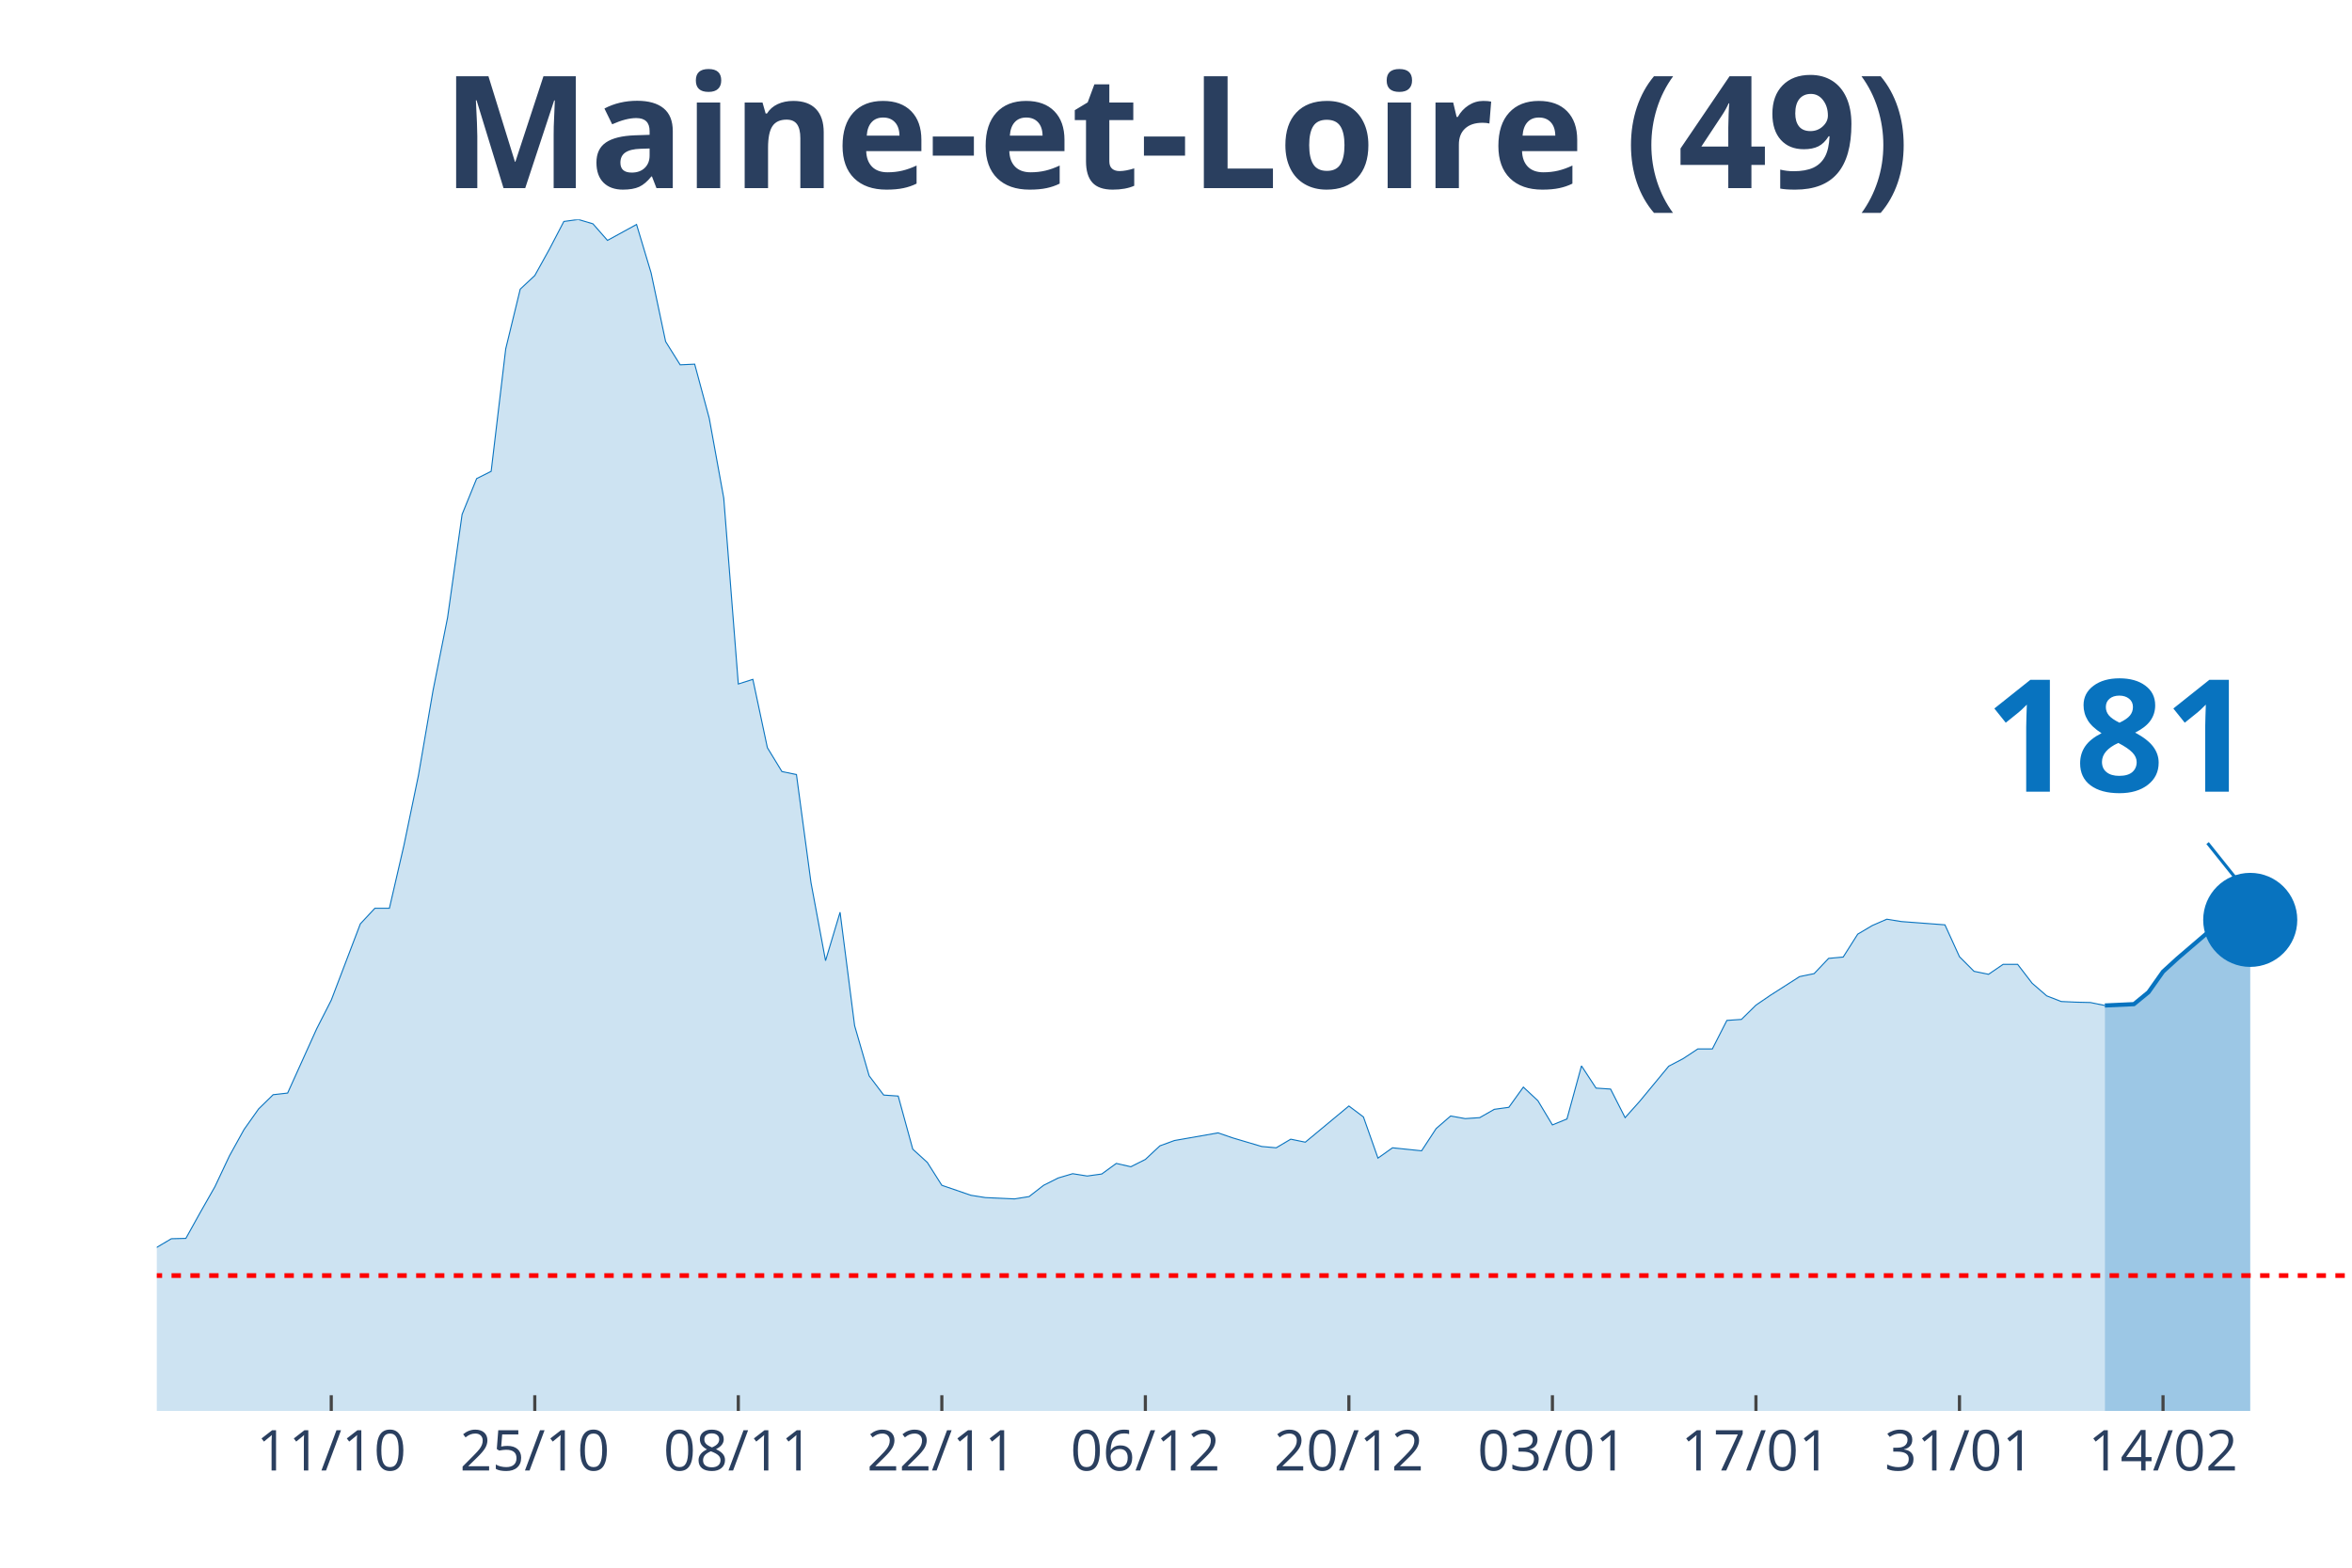
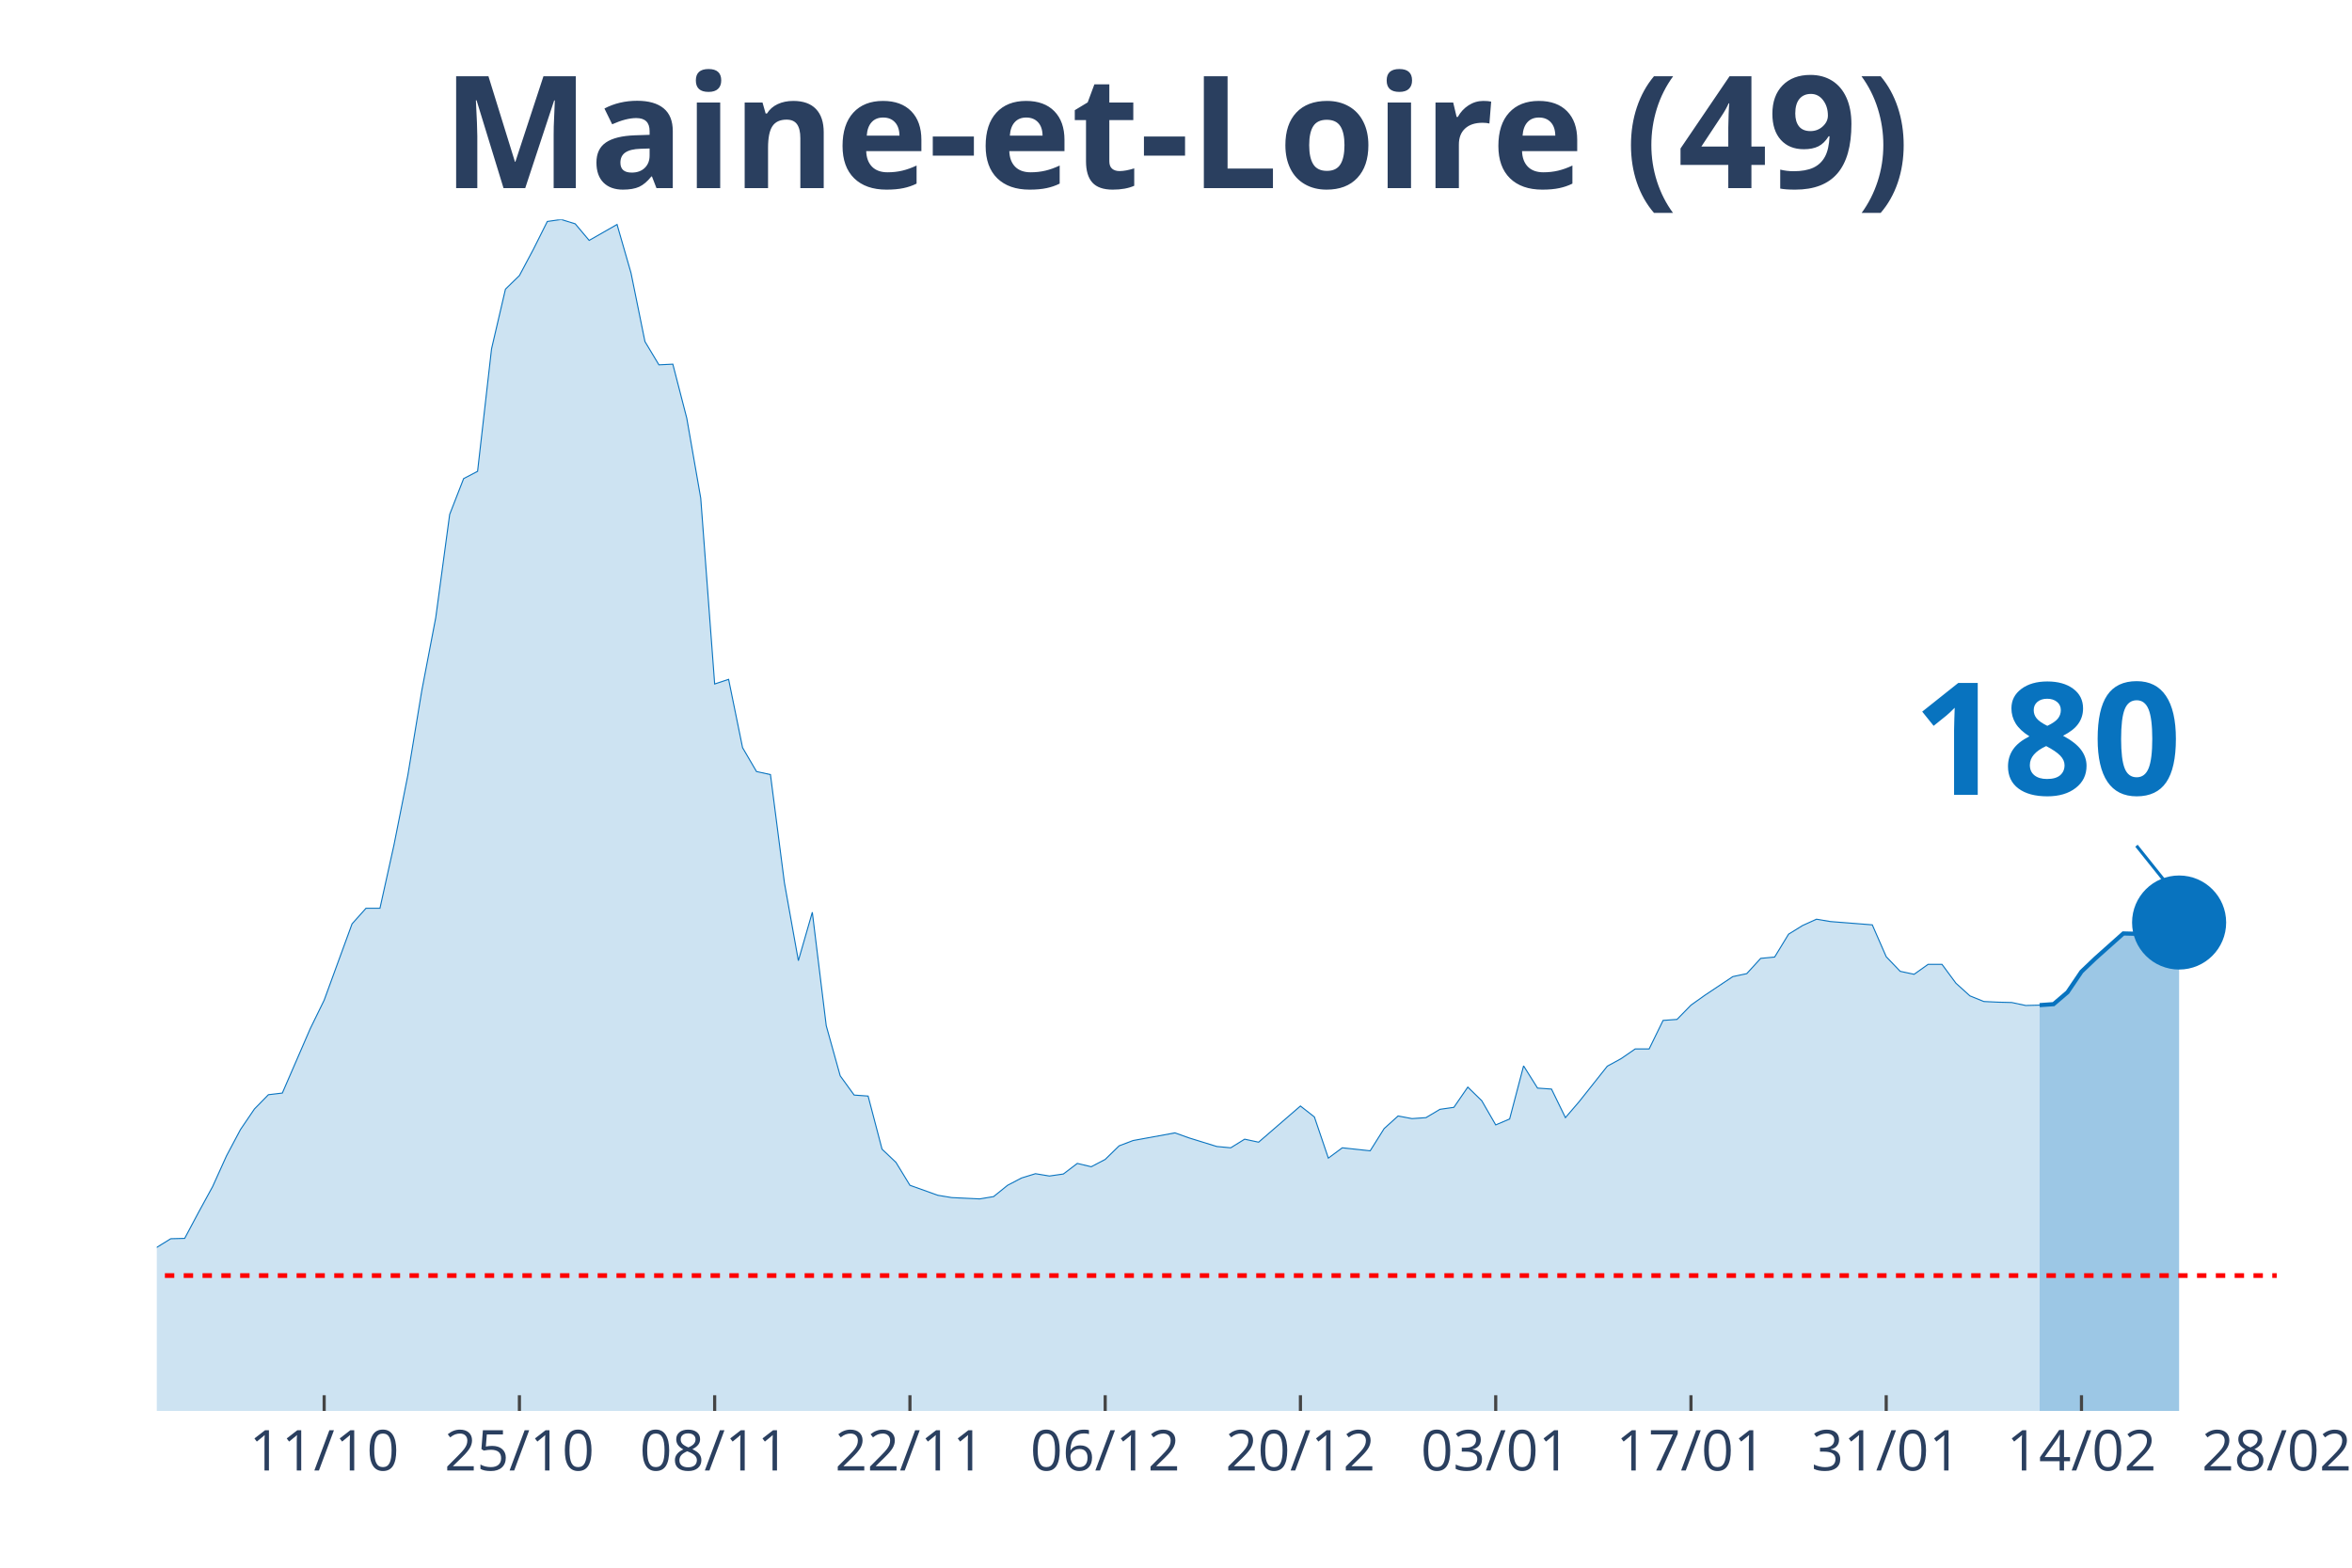
<svg xmlns="http://www.w3.org/2000/svg" class="main-svg" width="1125" height="750" style="" viewBox="0 0 750 500">
  <rect x="0" y="0" width="750" height="500" style="fill: rgb(0, 0, 0); fill-opacity: 0;" />
-   <defs id="defs-c2523a">
+   <defs id="defs-6936bb">
    <g class="clips">
-       <clipPath id="clipc2523axyplot" class="plotclip">
-         <rect width="700" height="380" />
+       <clipPath id="clip6936bbxyplot" class="plotclip">
+         <rect width="676" height="380" />
      </clipPath>
-       <clipPath class="axesclip" id="clipc2523ax">
-         <rect x="50" y="0" width="700" height="500" />
+       <clipPath class="axesclip" id="clip6936bbx">
+         <rect x="50" y="0" width="676" height="500" />
      </clipPath>
-       <clipPath class="axesclip" id="clipc2523ay">
+       <clipPath class="axesclip" id="clip6936bby">
        <rect x="0" y="70" width="750" height="380" />
      </clipPath>
-       <clipPath class="axesclip" id="clipc2523axy">
-         <rect x="50" y="70" width="700" height="380" />
+       <clipPath class="axesclip" id="clip6936bbxy">
+         <rect x="50" y="70" width="676" height="380" />
      </clipPath>
    </g>
    <g class="gradients" />
  </defs>
  <g class="bglayer">
-     <rect class="bg" x="50" y="70" width="700" height="380" style="fill: rgb(0, 0, 0); fill-opacity: 0; stroke-width: 0;" />
+     <rect class="bg" x="50" y="70" width="676" height="380" style="fill: rgb(0, 0, 0); fill-opacity: 0; stroke-width: 0;" />
  </g>
  <g class="layer-below">
    <g class="imagelayer" />
    <g class="shapelayer" />
  </g>
  <g class="cartesianlayer">
    <g class="subplot xy">
      <g class="layer-subplot">
        <g class="shapelayer" />
        <g class="imagelayer" />
      </g>
      <g class="gridlayer">
        <g class="x">
-           <path class="xgrid crisp" transform="translate(105.63,0)" d="M0,70v380" style="stroke: rgb(255, 255, 255); stroke-opacity: 1; stroke-width: 1px;" />
-           <path class="xgrid crisp" transform="translate(170.53,0)" d="M0,70v380" style="stroke: rgb(255, 255, 255); stroke-opacity: 1; stroke-width: 1px;" />
-           <path class="xgrid crisp" transform="translate(235.43,0)" d="M0,70v380" style="stroke: rgb(255, 255, 255); stroke-opacity: 1; stroke-width: 1px;" />
-           <path class="xgrid crisp" transform="translate(300.33,0)" d="M0,70v380" style="stroke: rgb(255, 255, 255); stroke-opacity: 1; stroke-width: 1px;" />
-           <path class="xgrid crisp" transform="translate(365.23,0)" d="M0,70v380" style="stroke: rgb(255, 255, 255); stroke-opacity: 1; stroke-width: 1px;" />
-           <path class="xgrid crisp" transform="translate(430.13,0)" d="M0,70v380" style="stroke: rgb(255, 255, 255); stroke-opacity: 1; stroke-width: 1px;" />
-           <path class="xgrid crisp" transform="translate(495.03,0)" d="M0,70v380" style="stroke: rgb(255, 255, 255); stroke-opacity: 1; stroke-width: 1px;" />
-           <path class="xgrid crisp" transform="translate(559.93,0)" d="M0,70v380" style="stroke: rgb(255, 255, 255); stroke-opacity: 1; stroke-width: 1px;" />
-           <path class="xgrid crisp" transform="translate(624.83,0)" d="M0,70v380" style="stroke: rgb(255, 255, 255); stroke-opacity: 1; stroke-width: 1px;" />
-           <path class="xgrid crisp" transform="translate(689.74,0)" d="M0,70v380" style="stroke: rgb(255, 255, 255); stroke-opacity: 1; stroke-width: 1px;" />
+           <path class="xgrid crisp" transform="translate(103.37,0)" d="M0,70v380" style="stroke: rgb(255, 255, 255); stroke-opacity: 1; stroke-width: 1px;" />
+           <path class="xgrid crisp" transform="translate(165.63,0)" d="M0,70v380" style="stroke: rgb(255, 255, 255); stroke-opacity: 1; stroke-width: 1px;" />
+           <path class="xgrid crisp" transform="translate(227.89,0)" d="M0,70v380" style="stroke: rgb(255, 255, 255); stroke-opacity: 1; stroke-width: 1px;" />
+           <path class="xgrid crisp" transform="translate(290.16,0)" d="M0,70v380" style="stroke: rgb(255, 255, 255); stroke-opacity: 1; stroke-width: 1px;" />
+           <path class="xgrid crisp" transform="translate(352.42,0)" d="M0,70v380" style="stroke: rgb(255, 255, 255); stroke-opacity: 1; stroke-width: 1px;" />
+           <path class="xgrid crisp" transform="translate(414.68,0)" d="M0,70v380" style="stroke: rgb(255, 255, 255); stroke-opacity: 1; stroke-width: 1px;" />
+           <path class="xgrid crisp" transform="translate(476.95,0)" d="M0,70v380" style="stroke: rgb(255, 255, 255); stroke-opacity: 1; stroke-width: 1px;" />
+           <path class="xgrid crisp" transform="translate(539.21,0)" d="M0,70v380" style="stroke: rgb(255, 255, 255); stroke-opacity: 1; stroke-width: 1px;" />
+           <path class="xgrid crisp" transform="translate(601.47,0)" d="M0,70v380" style="stroke: rgb(255, 255, 255); stroke-opacity: 1; stroke-width: 1px;" />
+           <path class="xgrid crisp" transform="translate(663.74,0)" d="M0,70v380" style="stroke: rgb(255, 255, 255); stroke-opacity: 1; stroke-width: 1px;" />
        </g>
        <g class="y" />
      </g>
      <g class="zerolinelayer" />
      <path class="xlines-below" />
      <path class="ylines-below" />
      <g class="overlines-below" />
      <g class="xaxislayer-below" />
      <g class="yaxislayer-below" />
      <g class="overaxes-below" />
-       <g class="plot" transform="translate(50, 70)" clip-path="url('#clipc2523axyplot')">
+       <g class="plot" transform="translate(50, 70)" clip-path="url('#clip6936bbxyplot')">
        <g class="scatterlayer mlayer">
-           <g class="trace scatter trace3fbae7" style="stroke-miterlimit: 2;">
+           <g class="trace scatter trace02acaa" style="stroke-miterlimit: 2;">
            <g class="fills">
              <g>
-                 <path class="js-fill" d="M621.19,380L-630.46,380L-630.46,373.12L-611.92,370.69L-607.28,370.48L-565.56,376.08L-560.93,376.4L-380.13,377.14L-375.5,374.92L-338.41,375.98L-333.77,375.13L-305.96,373.02L-301.32,373.54L-273.51,372.17L-268.87,372.06L-245.7,370.79L-241.06,370.48L-208.61,361.06L-203.97,356.93L-180.79,356.61L-176.16,357.88L-171.52,360.53L-166.89,359.89L-148.34,355.66L-143.71,351.53L-125.17,333.02L-120.53,333.12L-106.62,315.98L-101.99,315.45L-88.08,315.03L-83.44,316.3L-78.81,316.19L-74.17,317.78L-69.54,314.39L-64.9,312.8L-55.63,313.65L-50.99,310.58L-41.72,312.8L-37.09,315.66L-32.45,318.62L-27.81,318.41L-23.18,318.73L-18.54,321.9L-13.91,326.98L-9.27,330.69L0,327.83L4.64,325.08L9.27,324.97L13.91,316.61L18.54,308.47L23.18,298.62L27.81,290.26L32.45,283.7L37.09,279.15L41.72,278.62L50.99,258.1L55.63,248.99L64.9,224.66L69.54,219.68L74.17,219.68L78.81,199.58L83.44,177.25L88.08,150.26L92.72,126.98L97.35,94.07L101.99,82.65L106.62,80.32L111.26,41.27L115.89,22.22L120.53,17.88L125.17,9.52L129.8,0.63L134.44,0L139.07,1.38L143.71,6.67L152.98,1.59L157.62,17.04L162.25,38.94L166.89,46.35L171.52,46.14L176.16,63.39L180.79,88.89L185.43,148.15L190.07,146.67L194.7,168.47L199.34,176.08L203.97,177.04L208.61,211.53L213.25,236.4L217.88,220.95L222.52,257.14L227.15,273.12L231.79,279.26L236.42,279.58L241.06,296.51L245.7,300.74L250.33,308.04L259.6,311.22L264.24,311.96L273.51,312.38L278.15,311.64L282.78,308.04L287.42,305.71L292.05,304.34L296.69,305.08L301.32,304.44L305.96,301.06L310.6,302.12L315.23,299.79L319.87,295.45L324.5,293.76L338.41,291.32L343.05,292.91L352.32,295.66L356.95,296.08L361.59,293.33L366.23,294.29L380.13,282.75L384.77,286.24L389.4,299.37L394.04,296.08L403.31,297.04L407.95,289.95L412.58,285.93L417.22,286.77L421.85,286.46L426.49,283.81L431.13,283.17L435.76,276.72L440.4,281.06L445.03,288.78L449.67,286.88L454.3,269.95L458.94,277.04L463.58,277.35L468.21,286.46L472.85,281.27L482.12,270.05L486.75,267.62L491.39,264.55L496.03,264.55L500.66,255.45L505.3,255.13L509.93,250.58L514.57,247.41L523.84,241.48L528.48,240.53L533.11,235.66L537.75,235.24L542.38,227.94L547.02,225.19L551.66,223.17L556.29,223.92L570.2,224.97L574.83,235.13L579.47,239.79L584.11,240.74L588.74,237.57L593.38,237.57L598.01,243.6L602.65,247.62L607.28,249.42L611.92,249.63L616.56,249.74L621.19,250.69" style="fill: rgb(8, 115, 191); fill-opacity: 0.2; stroke-width: 0;" />
+                 <path class="js-fill" d="M600.39,380L-604.84,380L-604.84,373.12L-587.05,370.69L-582.61,370.48L-542.58,376.08L-538.13,376.4L-364.68,377.14L-360.24,374.92L-324.66,375.98L-320.21,375.13L-293.53,373.02L-289.08,373.54L-262.39,372.17L-257.95,372.06L-235.71,370.79L-231.26,370.48L-200.13,361.06L-195.68,356.93L-173.45,356.61L-169,357.88L-164.55,360.53L-160.11,359.89L-142.32,355.66L-137.87,351.53L-120.08,333.02L-115.63,333.12L-102.29,315.98L-97.84,315.45L-84.5,315.03L-80.05,316.3L-75.61,316.19L-71.16,317.78L-62.26,312.8L-57.82,313.33L-53.37,313.65L-48.92,310.58L-40.03,312.8L-35.58,315.66L-31.13,318.62L-26.68,318.41L-22.24,318.73L-17.79,321.9L-13.34,326.98L-8.89,330.69L0,327.83L4.45,325.08L8.89,324.97L13.34,316.61L17.79,308.47L22.24,298.62L26.68,290.26L31.13,283.7L35.58,279.15L40.03,278.62L48.92,258.1L53.37,248.99L62.26,224.66L66.71,219.68L71.16,219.68L75.61,199.58L80.05,177.25L84.5,150.26L88.95,126.98L93.39,94.07L97.84,82.65L102.29,80.32L106.74,41.27L111.18,22.22L115.63,17.88L120.08,9.52L124.53,0.63L128.97,0L133.42,1.38L137.87,6.67L146.76,1.59L151.21,17.04L155.66,38.94L160.11,46.35L164.55,46.14L169,63.39L173.45,88.89L177.89,148.15L182.34,146.67L186.79,168.47L191.24,176.08L195.68,177.04L200.13,211.53L204.58,236.4L209.03,220.95L213.47,257.14L217.92,273.12L222.37,279.26L226.82,279.58L231.26,296.51L235.71,300.74L240.16,308.04L249.05,311.22L253.5,311.96L262.39,312.38L266.84,311.64L271.29,308.04L275.74,305.71L280.18,304.34L284.63,305.08L289.08,304.44L293.53,301.06L297.97,302.12L302.42,299.79L306.87,295.45L311.32,293.76L324.66,291.32L329.11,292.91L338,295.66L342.45,296.08L346.89,293.33L351.34,294.29L364.68,282.75L369.13,286.24L373.58,299.37L378.03,296.08L386.92,297.04L391.37,289.95L395.82,285.93L400.26,286.77L404.71,286.46L409.16,283.81L413.61,283.17L418.05,276.72L422.5,281.06L426.95,288.78L431.39,286.88L435.84,269.95L440.29,277.04L444.74,277.35L449.18,286.46L453.63,281.27L462.53,270.05L466.97,267.62L471.42,264.55L475.87,264.55L480.32,255.45L484.76,255.13L489.21,250.58L493.66,247.41L502.55,241.48L507,240.53L511.45,235.66L515.89,235.24L520.34,227.94L524.79,225.19L529.24,223.17L533.68,223.92L547.03,224.97L551.47,235.13L555.92,239.79L560.37,240.74L564.82,237.57L569.26,237.57L573.71,243.6L578.16,247.62L582.61,249.42L587.05,249.63L591.5,249.74L595.95,250.69L600.39,250.58" style="fill: rgb(8, 115, 191); fill-opacity: 0.2; stroke-width: 0;" />
              </g>
            </g>
            <g class="errorbars" />
            <g class="lines">
-               <path class="js-line" d="M-630.46,373.12L-611.92,370.69L-607.28,370.48L-565.56,376.08L-560.93,376.4L-380.13,377.14L-375.5,374.92L-338.41,375.98L-333.77,375.13L-305.96,373.02L-301.32,373.54L-273.51,372.17L-268.87,372.06L-245.7,370.79L-241.06,370.48L-208.61,361.06L-203.97,356.93L-180.79,356.61L-176.16,357.88L-171.52,360.53L-166.89,359.89L-148.34,355.66L-143.71,351.53L-125.17,333.02L-120.53,333.12L-106.62,315.98L-101.99,315.45L-88.08,315.03L-83.44,316.3L-78.81,316.19L-74.17,317.78L-69.54,314.39L-64.9,312.8L-55.63,313.65L-50.99,310.58L-41.72,312.8L-37.09,315.66L-32.45,318.62L-27.81,318.41L-23.18,318.73L-18.54,321.9L-13.91,326.98L-9.27,330.69L0,327.83L4.64,325.08L9.27,324.97L13.91,316.61L18.54,308.47L23.18,298.62L27.81,290.26L32.45,283.7L37.09,279.15L41.72,278.62L50.99,258.1L55.63,248.99L64.9,224.66L69.54,219.68L74.17,219.68L78.81,199.58L83.44,177.25L88.08,150.26L92.72,126.98L97.35,94.07L101.99,82.65L106.62,80.32L111.26,41.27L115.89,22.22L120.53,17.88L125.17,9.52L129.8,0.63L134.44,0L139.07,1.38L143.71,6.67L152.98,1.59L157.62,17.04L162.25,38.94L166.89,46.35L171.52,46.14L176.16,63.39L180.79,88.89L185.43,148.15L190.07,146.67L194.7,168.47L199.34,176.08L203.97,177.04L208.61,211.53L213.25,236.4L217.88,220.95L222.52,257.14L227.15,273.12L231.79,279.26L236.42,279.58L241.06,296.51L245.7,300.74L250.33,308.04L259.6,311.22L264.24,311.96L273.51,312.38L278.15,311.64L282.78,308.04L287.42,305.71L292.05,304.34L296.69,305.08L301.32,304.44L305.96,301.06L310.6,302.12L315.23,299.79L319.87,295.45L324.5,293.76L338.41,291.32L343.05,292.91L352.32,295.66L356.95,296.08L361.59,293.33L366.23,294.29L380.13,282.75L384.77,286.24L389.4,299.37L394.04,296.08L403.31,297.04L407.95,289.95L412.58,285.93L417.22,286.77L421.85,286.46L426.49,283.81L431.13,283.17L435.76,276.72L440.4,281.06L445.03,288.78L449.67,286.88L454.3,269.95L458.94,277.04L463.58,277.35L468.21,286.46L472.85,281.27L482.12,270.05L486.75,267.62L491.39,264.55L496.03,264.55L500.66,255.45L505.3,255.13L509.93,250.58L514.57,247.41L523.84,241.48L528.48,240.53L533.11,235.66L537.75,235.24L542.38,227.94L547.02,225.19L551.66,223.17L556.29,223.92L570.2,224.97L574.83,235.13L579.47,239.79L584.11,240.74L588.74,237.57L593.38,237.57L598.01,243.6L602.65,247.62L607.28,249.42L611.92,249.63L616.56,249.74L621.19,250.69" style="vector-effect: non-scaling-stroke; fill: none; stroke: rgb(8, 115, 191); stroke-opacity: 1; stroke-width: 0.5px; opacity: 1;" />
+               <path class="js-line" d="M-604.84,373.12L-587.05,370.69L-582.61,370.48L-542.58,376.08L-538.13,376.4L-364.68,377.14L-360.24,374.92L-324.66,375.98L-320.21,375.13L-293.53,373.02L-289.08,373.54L-262.39,372.17L-257.95,372.06L-235.71,370.79L-231.26,370.48L-200.13,361.06L-195.68,356.93L-173.45,356.61L-169,357.88L-164.55,360.53L-160.11,359.89L-142.32,355.66L-137.87,351.53L-120.08,333.02L-115.63,333.12L-102.29,315.98L-97.84,315.45L-84.5,315.03L-80.05,316.3L-75.61,316.19L-71.16,317.78L-62.26,312.8L-57.82,313.33L-53.37,313.65L-48.92,310.58L-40.03,312.8L-35.58,315.66L-31.13,318.62L-26.68,318.41L-22.24,318.73L-17.79,321.9L-13.34,326.98L-8.89,330.69L0,327.83L4.45,325.08L8.89,324.97L13.34,316.61L17.79,308.47L22.24,298.62L26.68,290.26L31.13,283.7L35.58,279.15L40.03,278.62L48.92,258.1L53.37,248.99L62.26,224.66L66.71,219.68L71.16,219.68L75.61,199.58L80.05,177.25L84.5,150.26L88.95,126.98L93.39,94.07L97.84,82.65L102.29,80.32L106.74,41.27L111.18,22.22L115.63,17.88L120.08,9.52L124.53,0.63L128.97,0L133.42,1.38L137.87,6.67L146.76,1.59L151.21,17.04L155.66,38.94L160.11,46.35L164.55,46.14L169,63.39L173.45,88.89L177.89,148.15L182.34,146.67L186.79,168.47L191.24,176.08L195.68,177.04L200.13,211.53L204.58,236.4L209.03,220.95L213.47,257.14L217.92,273.12L222.37,279.26L226.82,279.58L231.26,296.51L235.71,300.74L240.16,308.04L249.05,311.22L253.5,311.96L262.39,312.38L266.84,311.64L271.29,308.04L275.74,305.71L280.18,304.34L284.63,305.08L289.08,304.44L293.53,301.06L297.97,302.12L302.42,299.79L306.87,295.45L311.32,293.76L324.66,291.32L329.11,292.91L338,295.66L342.45,296.08L346.89,293.33L351.34,294.29L364.68,282.75L369.13,286.24L373.58,299.37L378.03,296.08L386.92,297.04L391.37,289.95L395.82,285.93L400.26,286.77L404.71,286.46L409.16,283.81L413.61,283.17L418.05,276.72L422.5,281.06L426.95,288.78L431.39,286.88L435.84,269.95L440.29,277.04L444.74,277.35L449.18,286.46L453.63,281.27L462.53,270.05L466.97,267.62L471.42,264.55L475.87,264.55L480.32,255.45L484.76,255.13L489.21,250.58L493.66,247.41L502.55,241.48L507,240.53L511.45,235.66L515.89,235.24L520.34,227.94L524.79,225.19L529.24,223.17L533.68,223.92L547.03,224.97L551.47,235.13L555.92,239.79L560.37,240.74L564.82,237.57L569.26,237.57L573.71,243.6L578.16,247.62L582.61,249.42L587.05,249.63L591.5,249.74L595.95,250.69L600.39,250.58" style="vector-effect: non-scaling-stroke; fill: none; stroke: rgb(8, 115, 191); stroke-opacity: 1; stroke-width: 0.5px; opacity: 1;" />
            </g>
            <g class="points" />
            <g class="text" />
          </g>
-           <g class="trace scatter traced5e0ea" style="stroke-miterlimit: 2;">
+           <g class="trace scatter trace19c566" style="stroke-miterlimit: 2;">
            <g class="fills">
              <g>
-                 <path class="js-fill" d="M667.55,380L621.19,380L621.19,250.69L630.46,250.26L635.1,246.46L639.74,239.89L644.37,235.66L653.64,227.72L658.28,227.83L662.91,224.34L667.55,223.39" style="fill: rgb(8, 115, 191); fill-opacity: 0.4; stroke-width: 0;" />
+                 <path class="js-fill" d="M644.87,380L600.39,380L600.39,250.58L604.84,250.26L609.29,246.46L613.74,239.89L618.18,235.66L627.08,227.72L631.53,227.83L635.97,224.23L640.42,222.65L644.87,224.23" style="fill: rgb(8, 115, 191); fill-opacity: 0.4; stroke-width: 0;" />
              </g>
            </g>
            <g class="errorbars" />
            <g class="lines">
-               <path class="js-line" d="M621.19,250.69L630.46,250.26L635.1,246.46L639.74,239.89L644.37,235.66L653.64,227.72L658.28,227.83L662.91,224.34L667.55,223.39" style="vector-effect: non-scaling-stroke; fill: none; stroke: rgb(8, 115, 191); stroke-opacity: 1; stroke-width: 2px; opacity: 1;" />
+               <path class="js-line" d="M600.39,250.58L604.84,250.26L609.29,246.46L613.74,239.89L618.18,235.66L627.08,227.72L631.53,227.83L635.97,224.23L640.42,222.65L644.87,224.23" style="vector-effect: non-scaling-stroke; fill: none; stroke: rgb(8, 115, 191); stroke-opacity: 1; stroke-width: 2px; opacity: 1;" />
            </g>
            <g class="points" />
            <g class="text" />
          </g>
-           <g class="trace scatter traceea9119" style="stroke-miterlimit: 2; opacity: 1;">
+           <g class="trace scatter traceaa9690" style="stroke-miterlimit: 2; opacity: 1;">
            <g class="fills" />
            <g class="errorbars" />
            <g class="lines" />
            <g class="points">
-               <path class="point" transform="translate(667.55,223.39)" d="M15,0A15,15 0 1,1 0,-15A15,15 0 0,1 15,0Z" style="opacity: 1; stroke-width: 0px; fill: rgb(8, 115, 191); fill-opacity: 1;" />
+               <path class="point" transform="translate(644.87,224.23)" d="M15,0A15,15 0 1,1 0,-15A15,15 0 0,1 15,0Z" style="opacity: 1; stroke-width: 0px; fill: rgb(8, 115, 191); fill-opacity: 1;" />
            </g>
            <g class="text" />
          </g>
        </g>
      </g>
      <g class="overplot" />
      <path class="xlines-above crisp" style="fill: none; stroke-width: 1px; stroke: rgb(0, 0, 0); stroke-opacity: 0;" d="" />
      <path class="ylines-above crisp" style="fill: none;" d="M0,0" />
      <g class="overlines-above" />
      <g class="xaxislayer-above">
-         <path class="xtick ticks crisp" d="M0,450v-5" transform="translate(105.63,0)" style="stroke: rgb(68, 68, 68); stroke-opacity: 1; stroke-width: 1px;" />
-         <path class="xtick ticks crisp" d="M0,450v-5" transform="translate(170.53,0)" style="stroke: rgb(68, 68, 68); stroke-opacity: 1; stroke-width: 1px;" />
-         <path class="xtick ticks crisp" d="M0,450v-5" transform="translate(235.43,0)" style="stroke: rgb(68, 68, 68); stroke-opacity: 1; stroke-width: 1px;" />
-         <path class="xtick ticks crisp" d="M0,450v-5" transform="translate(300.33,0)" style="stroke: rgb(68, 68, 68); stroke-opacity: 1; stroke-width: 1px;" />
-         <path class="xtick ticks crisp" d="M0,450v-5" transform="translate(365.23,0)" style="stroke: rgb(68, 68, 68); stroke-opacity: 1; stroke-width: 1px;" />
-         <path class="xtick ticks crisp" d="M0,450v-5" transform="translate(430.13,0)" style="stroke: rgb(68, 68, 68); stroke-opacity: 1; stroke-width: 1px;" />
-         <path class="xtick ticks crisp" d="M0,450v-5" transform="translate(495.03,0)" style="stroke: rgb(68, 68, 68); stroke-opacity: 1; stroke-width: 1px;" />
-         <path class="xtick ticks crisp" d="M0,450v-5" transform="translate(559.93,0)" style="stroke: rgb(68, 68, 68); stroke-opacity: 1; stroke-width: 1px;" />
-         <path class="xtick ticks crisp" d="M0,450v-5" transform="translate(624.83,0)" style="stroke: rgb(68, 68, 68); stroke-opacity: 1; stroke-width: 1px;" />
-         <path class="xtick ticks crisp" d="M0,450v-5" transform="translate(689.74,0)" style="stroke: rgb(68, 68, 68); stroke-opacity: 1; stroke-width: 1px;" />
+         <path class="xtick ticks crisp" d="M0,450v-5" transform="translate(103.37,0)" style="stroke: rgb(68, 68, 68); stroke-opacity: 1; stroke-width: 1px;" />
+         <path class="xtick ticks crisp" d="M0,450v-5" transform="translate(165.63,0)" style="stroke: rgb(68, 68, 68); stroke-opacity: 1; stroke-width: 1px;" />
+         <path class="xtick ticks crisp" d="M0,450v-5" transform="translate(227.89,0)" style="stroke: rgb(68, 68, 68); stroke-opacity: 1; stroke-width: 1px;" />
+         <path class="xtick ticks crisp" d="M0,450v-5" transform="translate(290.16,0)" style="stroke: rgb(68, 68, 68); stroke-opacity: 1; stroke-width: 1px;" />
+         <path class="xtick ticks crisp" d="M0,450v-5" transform="translate(352.42,0)" style="stroke: rgb(68, 68, 68); stroke-opacity: 1; stroke-width: 1px;" />
+         <path class="xtick ticks crisp" d="M0,450v-5" transform="translate(414.68,0)" style="stroke: rgb(68, 68, 68); stroke-opacity: 1; stroke-width: 1px;" />
+         <path class="xtick ticks crisp" d="M0,450v-5" transform="translate(476.95,0)" style="stroke: rgb(68, 68, 68); stroke-opacity: 1; stroke-width: 1px;" />
+         <path class="xtick ticks crisp" d="M0,450v-5" transform="translate(539.21,0)" style="stroke: rgb(68, 68, 68); stroke-opacity: 1; stroke-width: 1px;" />
+         <path class="xtick ticks crisp" d="M0,450v-5" transform="translate(601.47,0)" style="stroke: rgb(68, 68, 68); stroke-opacity: 1; stroke-width: 1px;" />
+         <path class="xtick ticks crisp" d="M0,450v-5" transform="translate(663.74,0)" style="stroke: rgb(68, 68, 68); stroke-opacity: 1; stroke-width: 1px;" />
        <g class="xtick">
-           <text text-anchor="middle" x="0" y="469" transform="translate(105.63,0)" style="font-family: 'Open Sans', verdana, arial, sans-serif; font-size: 18px; fill: rgb(42, 63, 95); fill-opacity: 1; white-space: pre;">11/10</text>
+           <text text-anchor="middle" x="0" y="469" transform="translate(103.37,0)" style="font-family: 'Open Sans', verdana, arial, sans-serif; font-size: 18px; fill: rgb(42, 63, 95); fill-opacity: 1; white-space: pre;">11/10</text>
        </g>
        <g class="xtick">
-           <text text-anchor="middle" x="0" y="469" transform="translate(170.53,0)" style="font-family: 'Open Sans', verdana, arial, sans-serif; font-size: 18px; fill: rgb(42, 63, 95); fill-opacity: 1; white-space: pre;">25/10</text>
+           <text text-anchor="middle" x="0" y="469" transform="translate(165.63,0)" style="font-family: 'Open Sans', verdana, arial, sans-serif; font-size: 18px; fill: rgb(42, 63, 95); fill-opacity: 1; white-space: pre;">25/10</text>
        </g>
        <g class="xtick">
-           <text text-anchor="middle" x="0" y="469" transform="translate(235.43,0)" style="font-family: 'Open Sans', verdana, arial, sans-serif; font-size: 18px; fill: rgb(42, 63, 95); fill-opacity: 1; white-space: pre;">08/11</text>
+           <text text-anchor="middle" x="0" y="469" transform="translate(227.89,0)" style="font-family: 'Open Sans', verdana, arial, sans-serif; font-size: 18px; fill: rgb(42, 63, 95); fill-opacity: 1; white-space: pre;">08/11</text>
        </g>
        <g class="xtick">
-           <text text-anchor="middle" x="0" y="469" transform="translate(300.33,0)" style="font-family: 'Open Sans', verdana, arial, sans-serif; font-size: 18px; fill: rgb(42, 63, 95); fill-opacity: 1; white-space: pre;">22/11</text>
+           <text text-anchor="middle" x="0" y="469" transform="translate(290.16,0)" style="font-family: 'Open Sans', verdana, arial, sans-serif; font-size: 18px; fill: rgb(42, 63, 95); fill-opacity: 1; white-space: pre;">22/11</text>
        </g>
        <g class="xtick">
-           <text text-anchor="middle" x="0" y="469" transform="translate(365.23,0)" style="font-family: 'Open Sans', verdana, arial, sans-serif; font-size: 18px; fill: rgb(42, 63, 95); fill-opacity: 1; white-space: pre;">06/12</text>
+           <text text-anchor="middle" x="0" y="469" transform="translate(352.42,0)" style="font-family: 'Open Sans', verdana, arial, sans-serif; font-size: 18px; fill: rgb(42, 63, 95); fill-opacity: 1; white-space: pre;">06/12</text>
        </g>
        <g class="xtick">
-           <text text-anchor="middle" x="0" y="469" transform="translate(430.13,0)" style="font-family: 'Open Sans', verdana, arial, sans-serif; font-size: 18px; fill: rgb(42, 63, 95); fill-opacity: 1; white-space: pre;">20/12</text>
+           <text text-anchor="middle" x="0" y="469" transform="translate(414.68,0)" style="font-family: 'Open Sans', verdana, arial, sans-serif; font-size: 18px; fill: rgb(42, 63, 95); fill-opacity: 1; white-space: pre;">20/12</text>
        </g>
        <g class="xtick">
-           <text text-anchor="middle" x="0" y="469" transform="translate(495.03,0)" style="font-family: 'Open Sans', verdana, arial, sans-serif; font-size: 18px; fill: rgb(42, 63, 95); fill-opacity: 1; white-space: pre;">03/01</text>
+           <text text-anchor="middle" x="0" y="469" transform="translate(476.95,0)" style="font-family: 'Open Sans', verdana, arial, sans-serif; font-size: 18px; fill: rgb(42, 63, 95); fill-opacity: 1; white-space: pre;">03/01</text>
        </g>
        <g class="xtick">
-           <text text-anchor="middle" x="0" y="469" transform="translate(559.93,0)" style="font-family: 'Open Sans', verdana, arial, sans-serif; font-size: 18px; fill: rgb(42, 63, 95); fill-opacity: 1; white-space: pre;">17/01</text>
+           <text text-anchor="middle" x="0" y="469" transform="translate(539.21,0)" style="font-family: 'Open Sans', verdana, arial, sans-serif; font-size: 18px; fill: rgb(42, 63, 95); fill-opacity: 1; white-space: pre;">17/01</text>
        </g>
        <g class="xtick">
-           <text text-anchor="middle" x="0" y="469" transform="translate(624.83,0)" style="font-family: 'Open Sans', verdana, arial, sans-serif; font-size: 18px; fill: rgb(42, 63, 95); fill-opacity: 1; white-space: pre;">31/01</text>
+           <text text-anchor="middle" x="0" y="469" transform="translate(601.47,0)" style="font-family: 'Open Sans', verdana, arial, sans-serif; font-size: 18px; fill: rgb(42, 63, 95); fill-opacity: 1; white-space: pre;">31/01</text>
        </g>
        <g class="xtick">
-           <text text-anchor="middle" x="0" y="469" transform="translate(689.74,0)" style="font-family: 'Open Sans', verdana, arial, sans-serif; font-size: 18px; fill: rgb(42, 63, 95); fill-opacity: 1; white-space: pre;">14/02</text>
+           <text text-anchor="middle" x="0" y="469" transform="translate(663.74,0)" style="font-family: 'Open Sans', verdana, arial, sans-serif; font-size: 18px; fill: rgb(42, 63, 95); fill-opacity: 1; white-space: pre;">14/02</text>
+         </g>
+         <g class="xtick">
+           <text text-anchor="middle" x="0" y="469" transform="translate(726,0)" style="font-family: 'Open Sans', verdana, arial, sans-serif; font-size: 18px; fill: rgb(42, 63, 95); fill-opacity: 1; white-space: pre;">28/02</text>
        </g>
      </g>
      <g class="yaxislayer-above" />
      <g class="overaxes-above" />
    </g>
  </g>
  <g class="polarlayer" />
  <g class="ternarylayer" />
  <g class="geolayer" />
  <g class="funnelarealayer" />
  <g class="pielayer" />
  <g class="treemaplayer" />
  <g class="sunburstlayer" />
  <g class="glimages" />
-   <defs id="topdefs-c2523a">
+   <defs id="topdefs-6936bb">
    <g class="clips" />
  </defs>
  <g class="layer-above">
    <g class="imagelayer" />
    <g class="shapelayer">
-       <path data-index="0" fill-rule="evenodd" d="M-2555.3,406.83L833.44,406.83" clip-path="url('#clipc2523axy')" style="opacity: 1; stroke: rgb(255, 0, 0); stroke-opacity: 1; fill: rgb(0, 0, 0); fill-opacity: 0; stroke-dasharray: 3px, 3px; stroke-width: 1.5px;" />
+       <path data-index="0" fill-rule="evenodd" d="M-2449.42,406.83L801.61,406.83" clip-path="url('#clip6936bbxy')" style="opacity: 1; stroke: rgb(255, 0, 0); stroke-opacity: 1; fill: rgb(0, 0, 0); fill-opacity: 0; stroke-dasharray: 3px, 3px; stroke-width: 1.5px;" />
    </g>
  </g>
  <g class="infolayer">
    <g class="g-gtitle">
      <text class="gtitle" x="375" y="25" text-anchor="middle" dy="0.7em" style="font-family: 'Open Sans', verdana, arial, sans-serif; font-size: 50px; fill: rgb(42, 63, 95); opacity: 1; font-weight: normal; white-space: pre;">
        <tspan style="font-weight:bold">Maine-et-Loire (49)</tspan>
      </text>
    </g>
    <g class="g-xtitle" />
    <g class="annotation" data-index="0" style="opacity: 1;">
-       <g class="annotation-text-g" transform="rotate(0,675.55,233.39)">
-         <g class="cursor-pointer" transform="translate(618, 197)">
+       <g class="annotation-text-g" transform="rotate(0,652.87,234.23)">
+         <g class="cursor-pointer" transform="translate(595, 198)">
          <rect class="bg" x="0.5" y="0.5" width="115" height="71" style="stroke-width: 1px; stroke: rgb(0, 0, 0); stroke-opacity: 0; fill: rgb(255, 255, 255); fill-opacity: 0.6;" />
          <text class="annotation-text" text-anchor="middle" x="57.812" y="55.5" style="font-family: 'Open Sans', verdana, arial, sans-serif; font-size: 50px; fill: rgb(8, 115, 191); fill-opacity: 1; white-space: pre;">
-             <tspan style="font-weight:bold">181 </tspan>
+             <tspan style="font-weight:bold">180 </tspan>
          </text>
        </g>
      </g>
      <g class="annotation-arrow-g" style="opacity: 1;">
-         <path d="M703.95,268.89L715.55,283.39" style="stroke-width: 1px; stroke: rgb(8, 115, 191); stroke-opacity: 1; stroke-dasharray: 0px, 0px, 18.569px, 18.569px;" />
+         <path d="M681.27,269.73L692.87,284.23" style="stroke-width: 1px; stroke: rgb(8, 115, 191); stroke-opacity: 1; stroke-dasharray: 0px, 0px, 18.569px, 18.569px;" />
      </g>
    </g>
  </g>
</svg>
